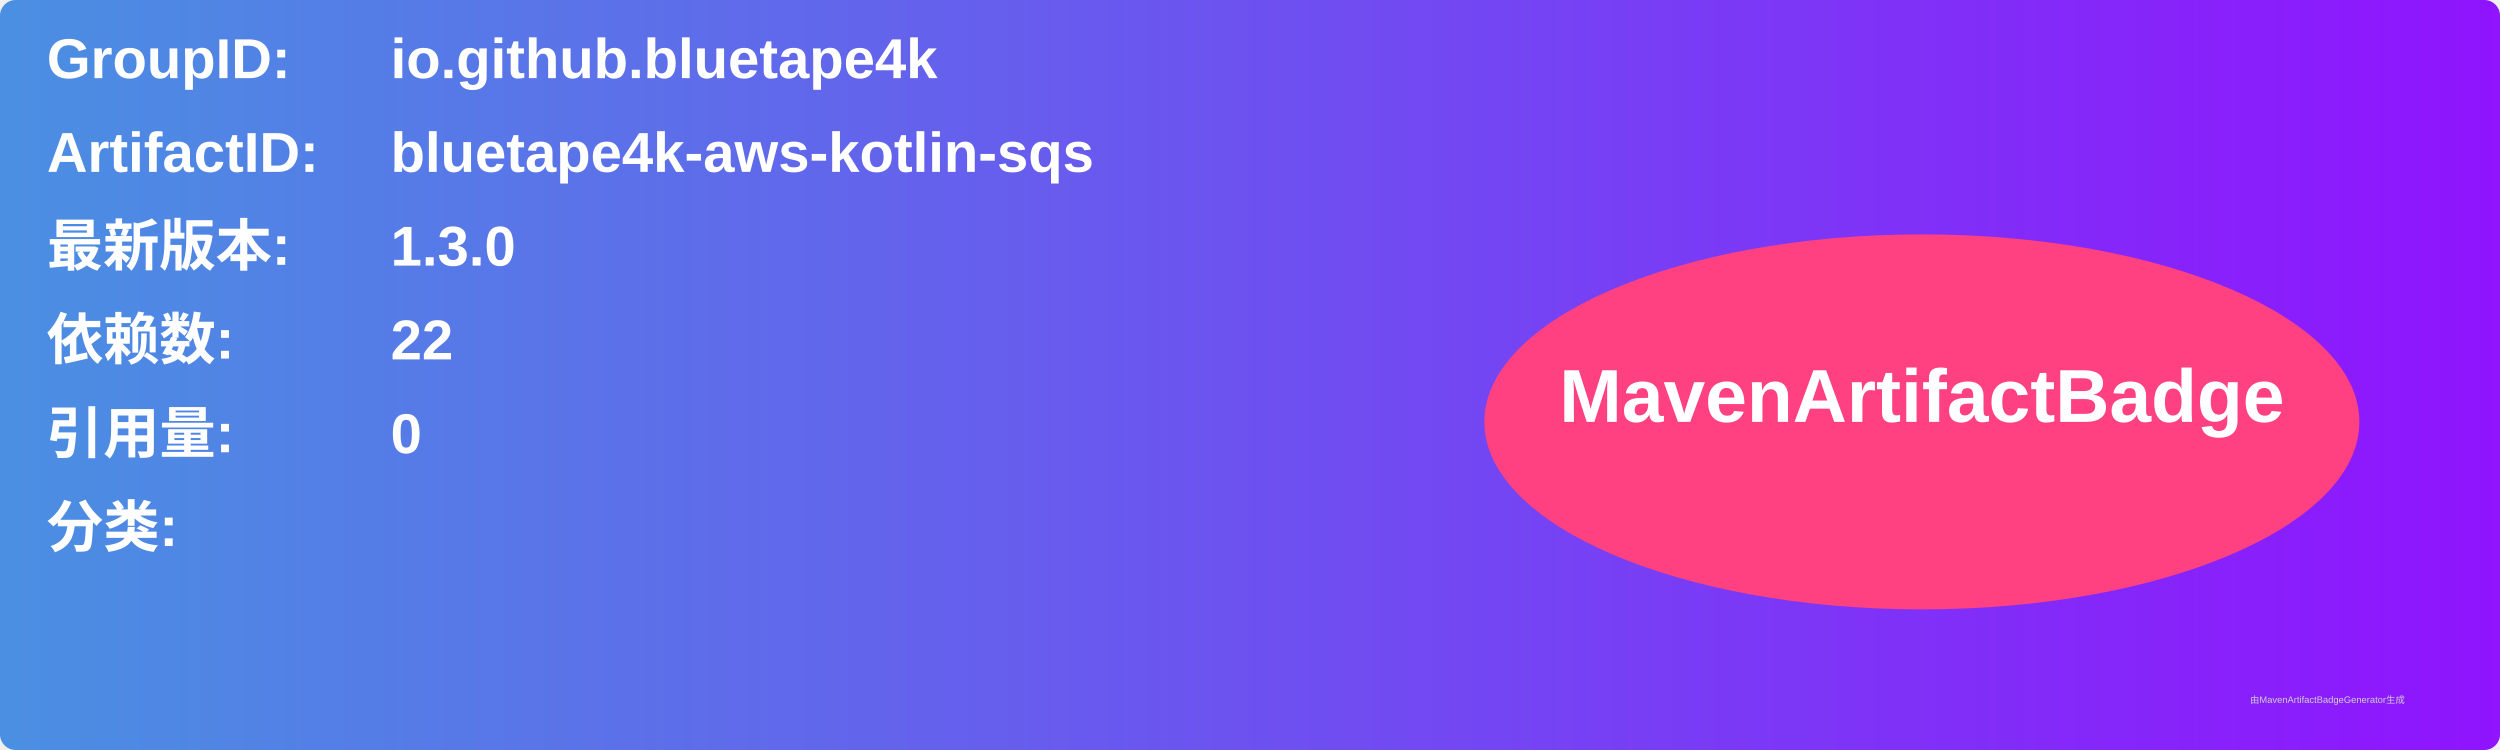
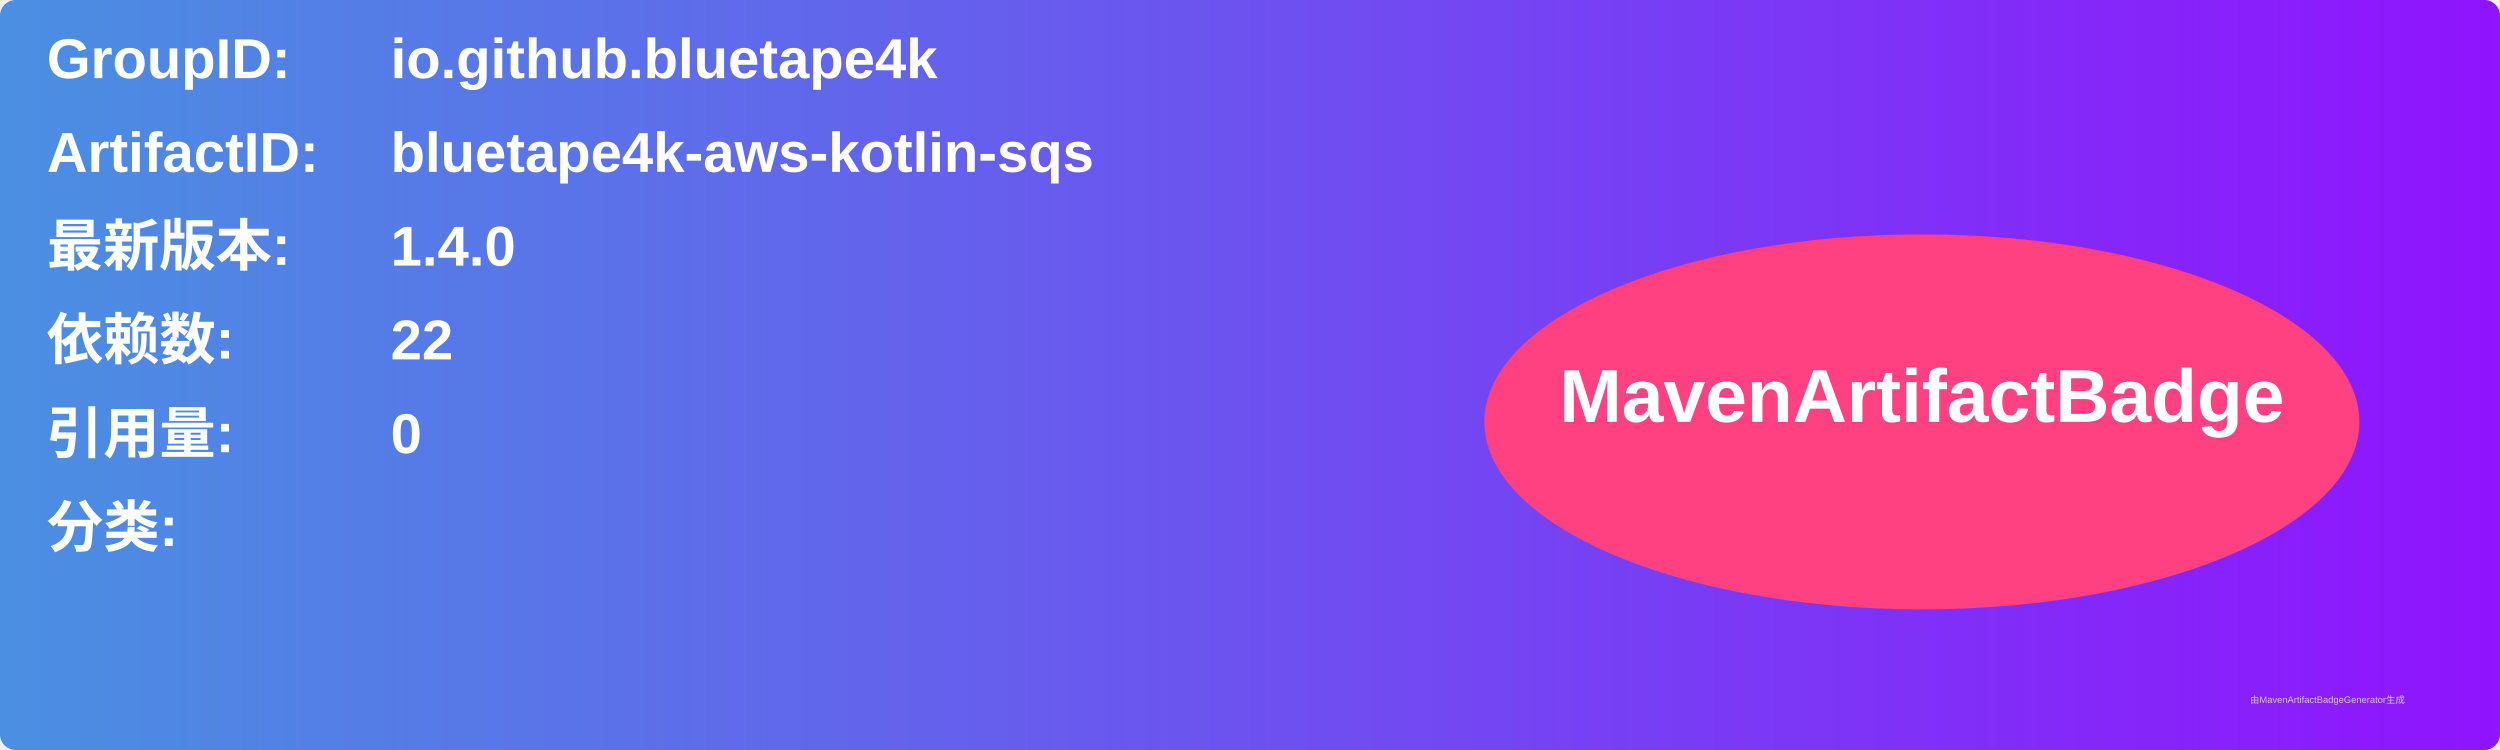
<svg xmlns="http://www.w3.org/2000/svg" width="800" height="240" viewBox="0 0 800 240">
  <linearGradient id="grad" x1="0%" y1="0%" x2="100%" y2="0%">
    <stop offset="0%" stop-color="#4a90e2" />
    <stop offset="100%" stop-color="#9013fe" />
  </linearGradient>
  <rect width="100%" height="100%" rx="5" ry="5" fill="url(#grad)" />
  <g transform="translate(15, 15)">
    <text x="0" y="10" font-family="Arial" font-size="18" fill="white" font-weight="bold" width="260">GroupID:</text>
    <text x="110" y="10" font-family="Arial" font-size="18" fill="white" font-weight="bold" width="460">io.github.bluetape4k</text>
    <text x="0" y="40" font-family="Arial" font-size="18" fill="white" font-weight="bold" width="260">ArtifactID:</text>
    <text x="110" y="40" font-family="Arial" font-size="18" fill="white" font-weight="bold" width="460">bluetape4k-aws-kotlin-sqs</text>
    <text x="0" y="70" font-family="Arial" font-size="18" fill="white" font-weight="bold">最新版本:</text>
    <text x="110" y="70" font-family="Arial" font-size="18" fill="white" font-weight="bold">
-       <tspan font-weight="bold">1.3.0</tspan>
+       <tspan font-weight="bold">1.4.0</tspan>
    </text>
    <text x="0" y="100" font-family="Arial" font-size="18" fill="white" font-weight="bold">依赖数: </text>
    <text x="110" y="100" font-family="Arial" font-size="18" fill="white">
      <tspan font-weight="bold">22</tspan>
    </text>
    <text x="0" y="130" font-family="Arial" font-size="18" fill="white" font-weight="bold">引用量: </text>
    <text x="110" y="130" font-family="Arial" font-size="18" fill="white">
      <tspan font-weight="bold">0</tspan>
    </text>
    <text x="0" y="160" font-family="Arial" font-size="18" fill="white" font-weight="bold">分类:</text>
    <text x="10" y="190" font-family="Arial" font-size="10" fill="white">
      <tspan font-weight="bold" />
    </text>
    <ellipse cx="600" cy="120" rx="140" ry="60" fill="#ff4081" />
    <text x="600" y="120" text-anchor="middle" font-family="Arial" font-size="24" fill="white" font-weight="bold">MavenArtifactBadge</text>
  </g>
  <text x="720" y="225" font-family="Arial" font-size="3" fill="#d0d0d0">由MavenArtifactBadgeGenerator生成</text>
</svg>
